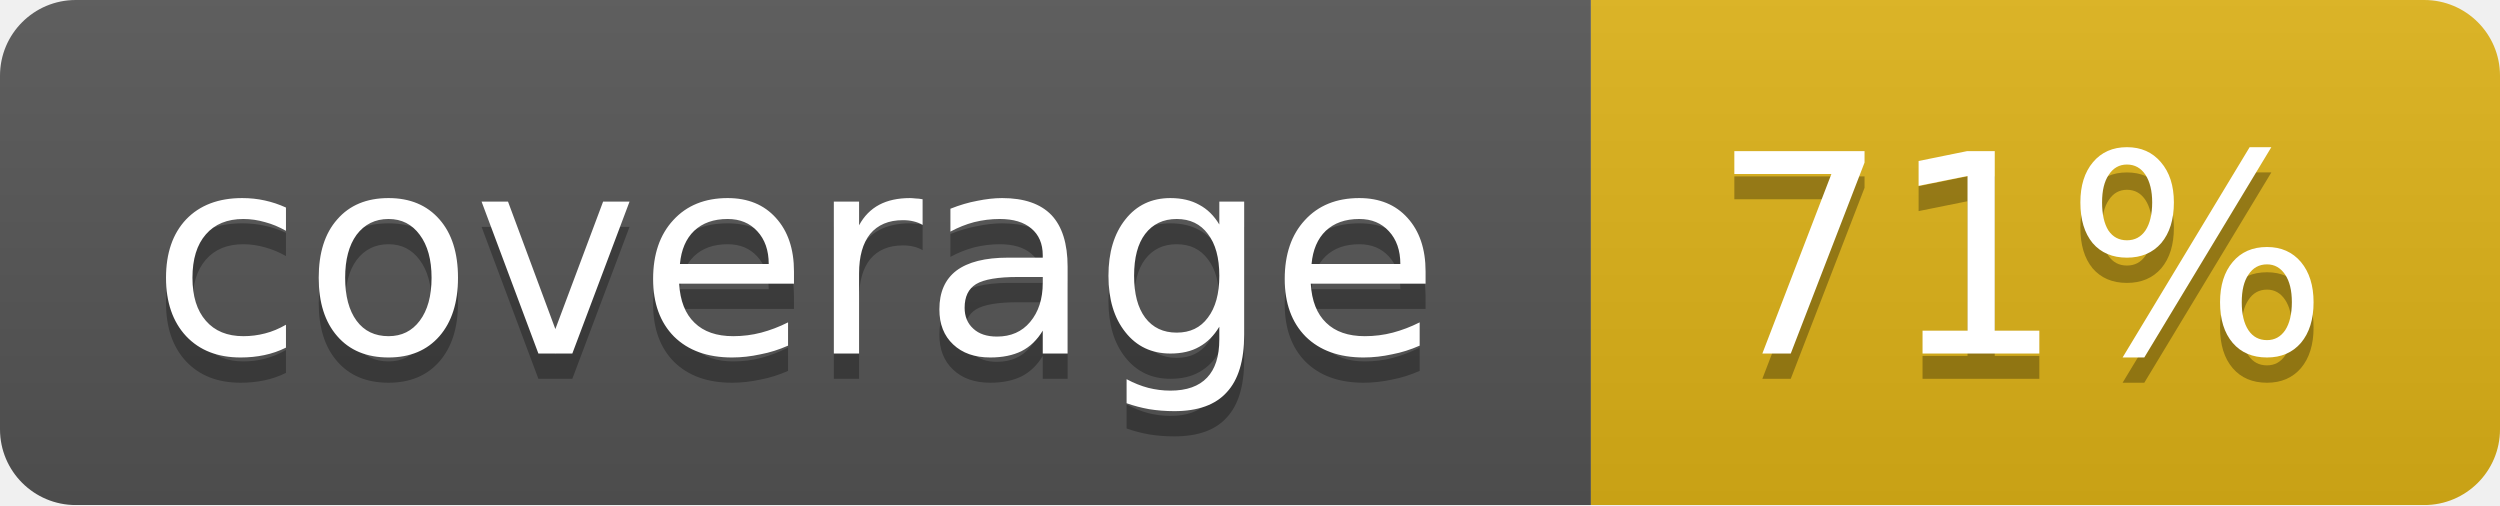
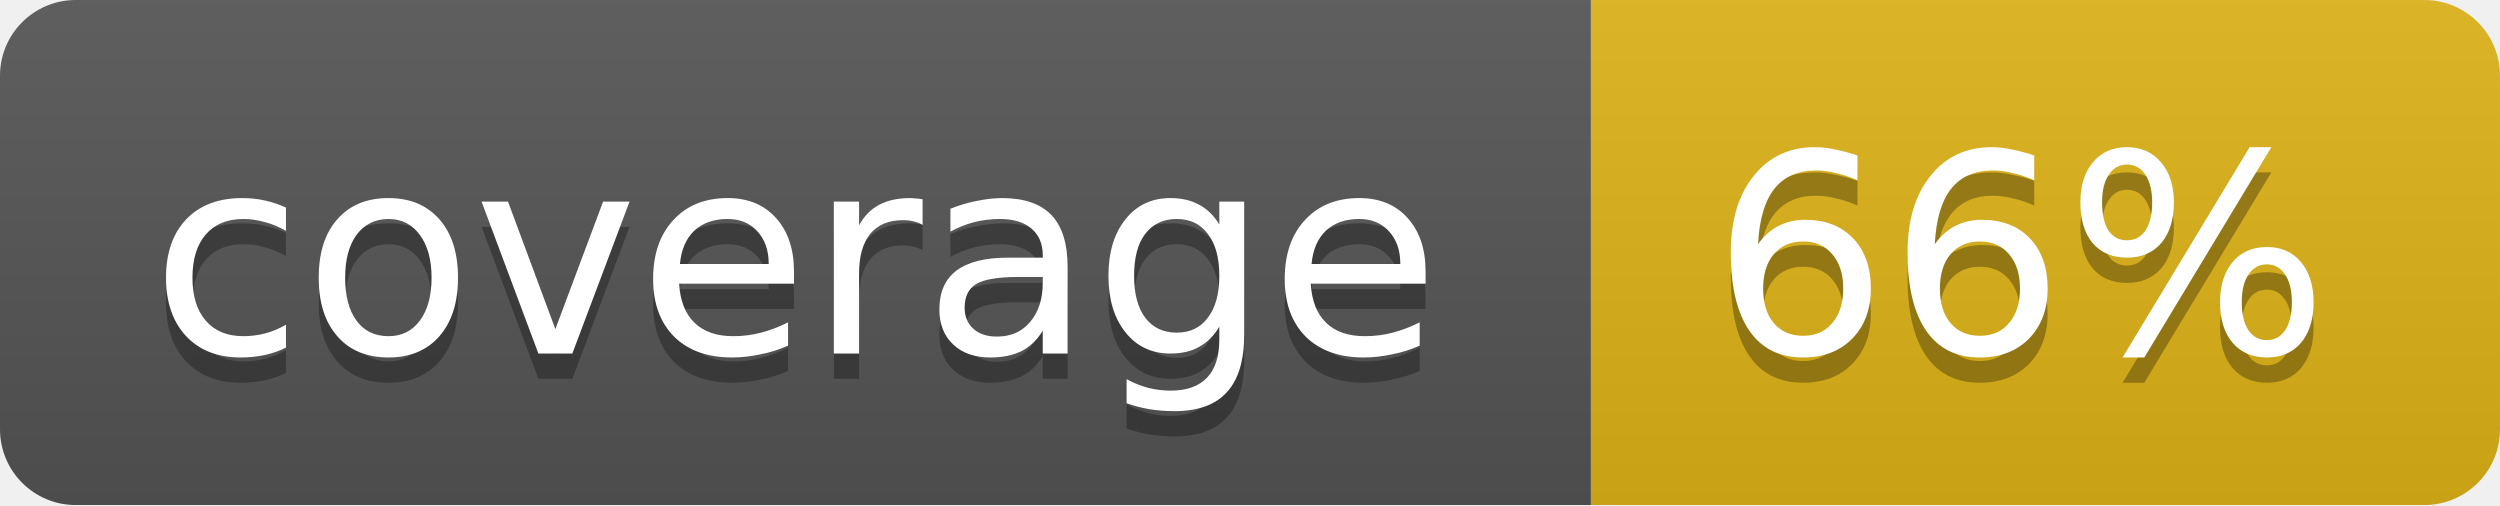
<svg xmlns="http://www.w3.org/2000/svg" width="99" height="20">
  <linearGradient id="b" x2="0" y2="100%">
    <stop offset="0" stop-color="#bbb" stop-opacity=".1" />
    <stop offset="1" stop-opacity=".1" />
  </linearGradient>
  <mask id="a">
    <rect width="99" height="20" rx="3" fill="#fff" />
  </mask>
  <g mask="url(#a)">
    <path fill="#555" d="M0 0h63v20H0z" />
    <path fill="#dfb317" d="M63 0h36v20H63z" />
    <path fill="url(#b)" d="M0 0h99v20H0z" />
  </g>
  <g fill="#fff" text-anchor="middle" font-family="DejaVu Sans,Verdana,Geneva,sans-serif" font-size="11">
    <text x="31.5" y="15" fill="#010101" fill-opacity=".3">coverage</text>
    <text x="31.5" y="14">coverage</text>
-     <text x="80" y="15" fill="#010101" fill-opacity=".3">71%</text>
-     <text x="80" y="14">71%</text>
+     <text x="80" y="15" fill="#010101" fill-opacity=".3">66%</text>
+     <text x="80" y="14">66%</text>
  </g>
</svg>
